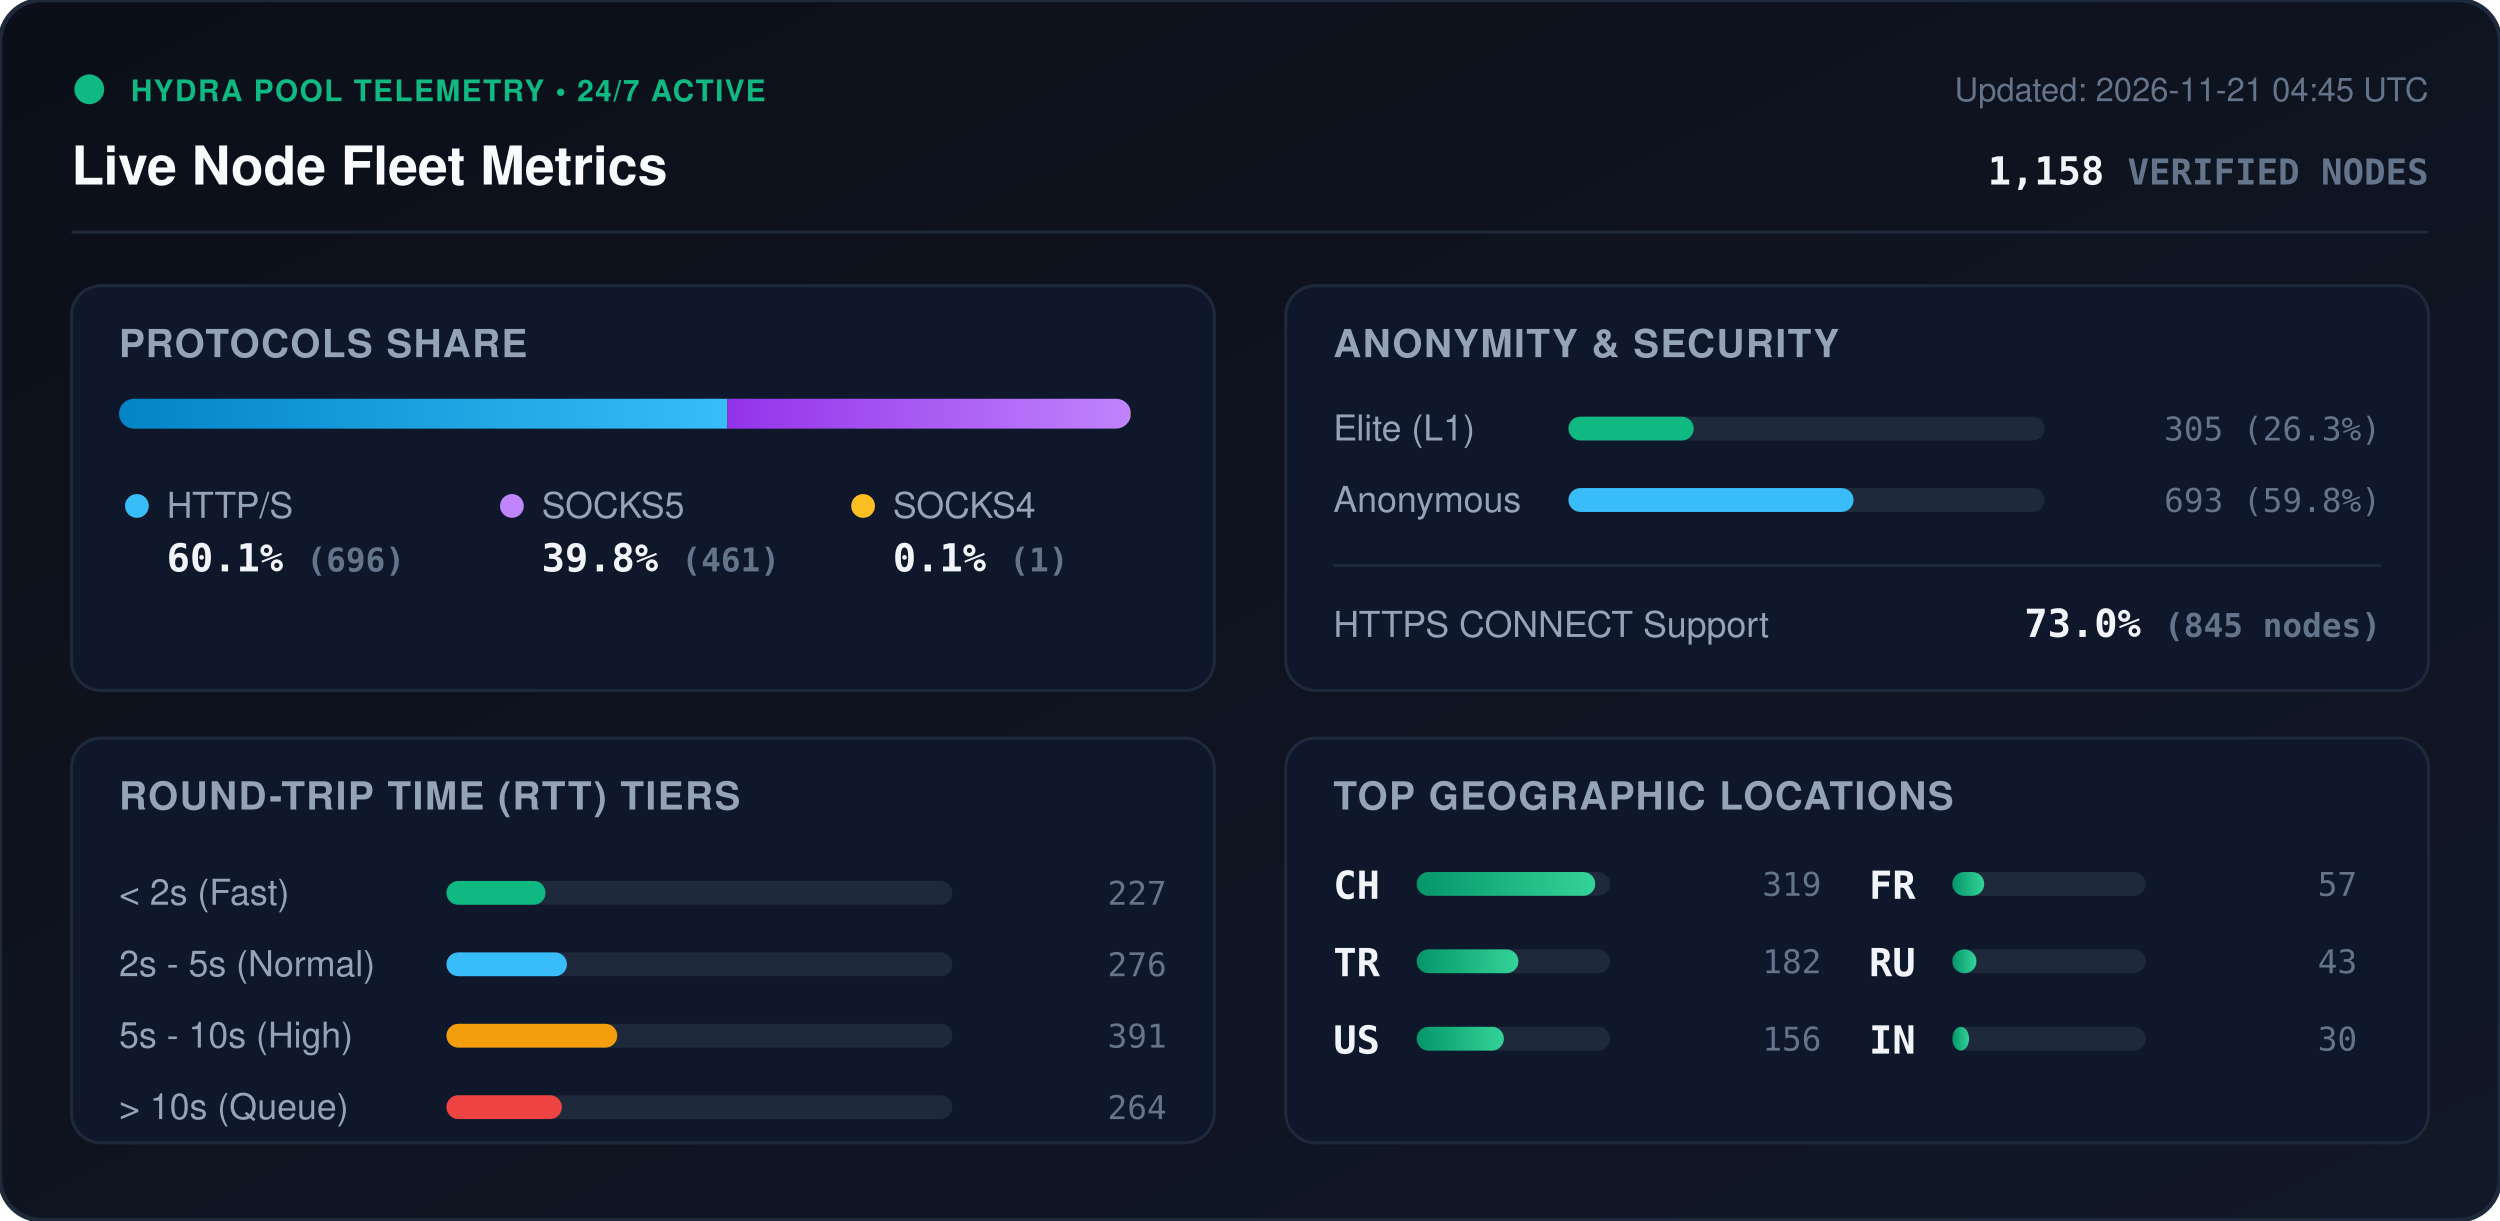
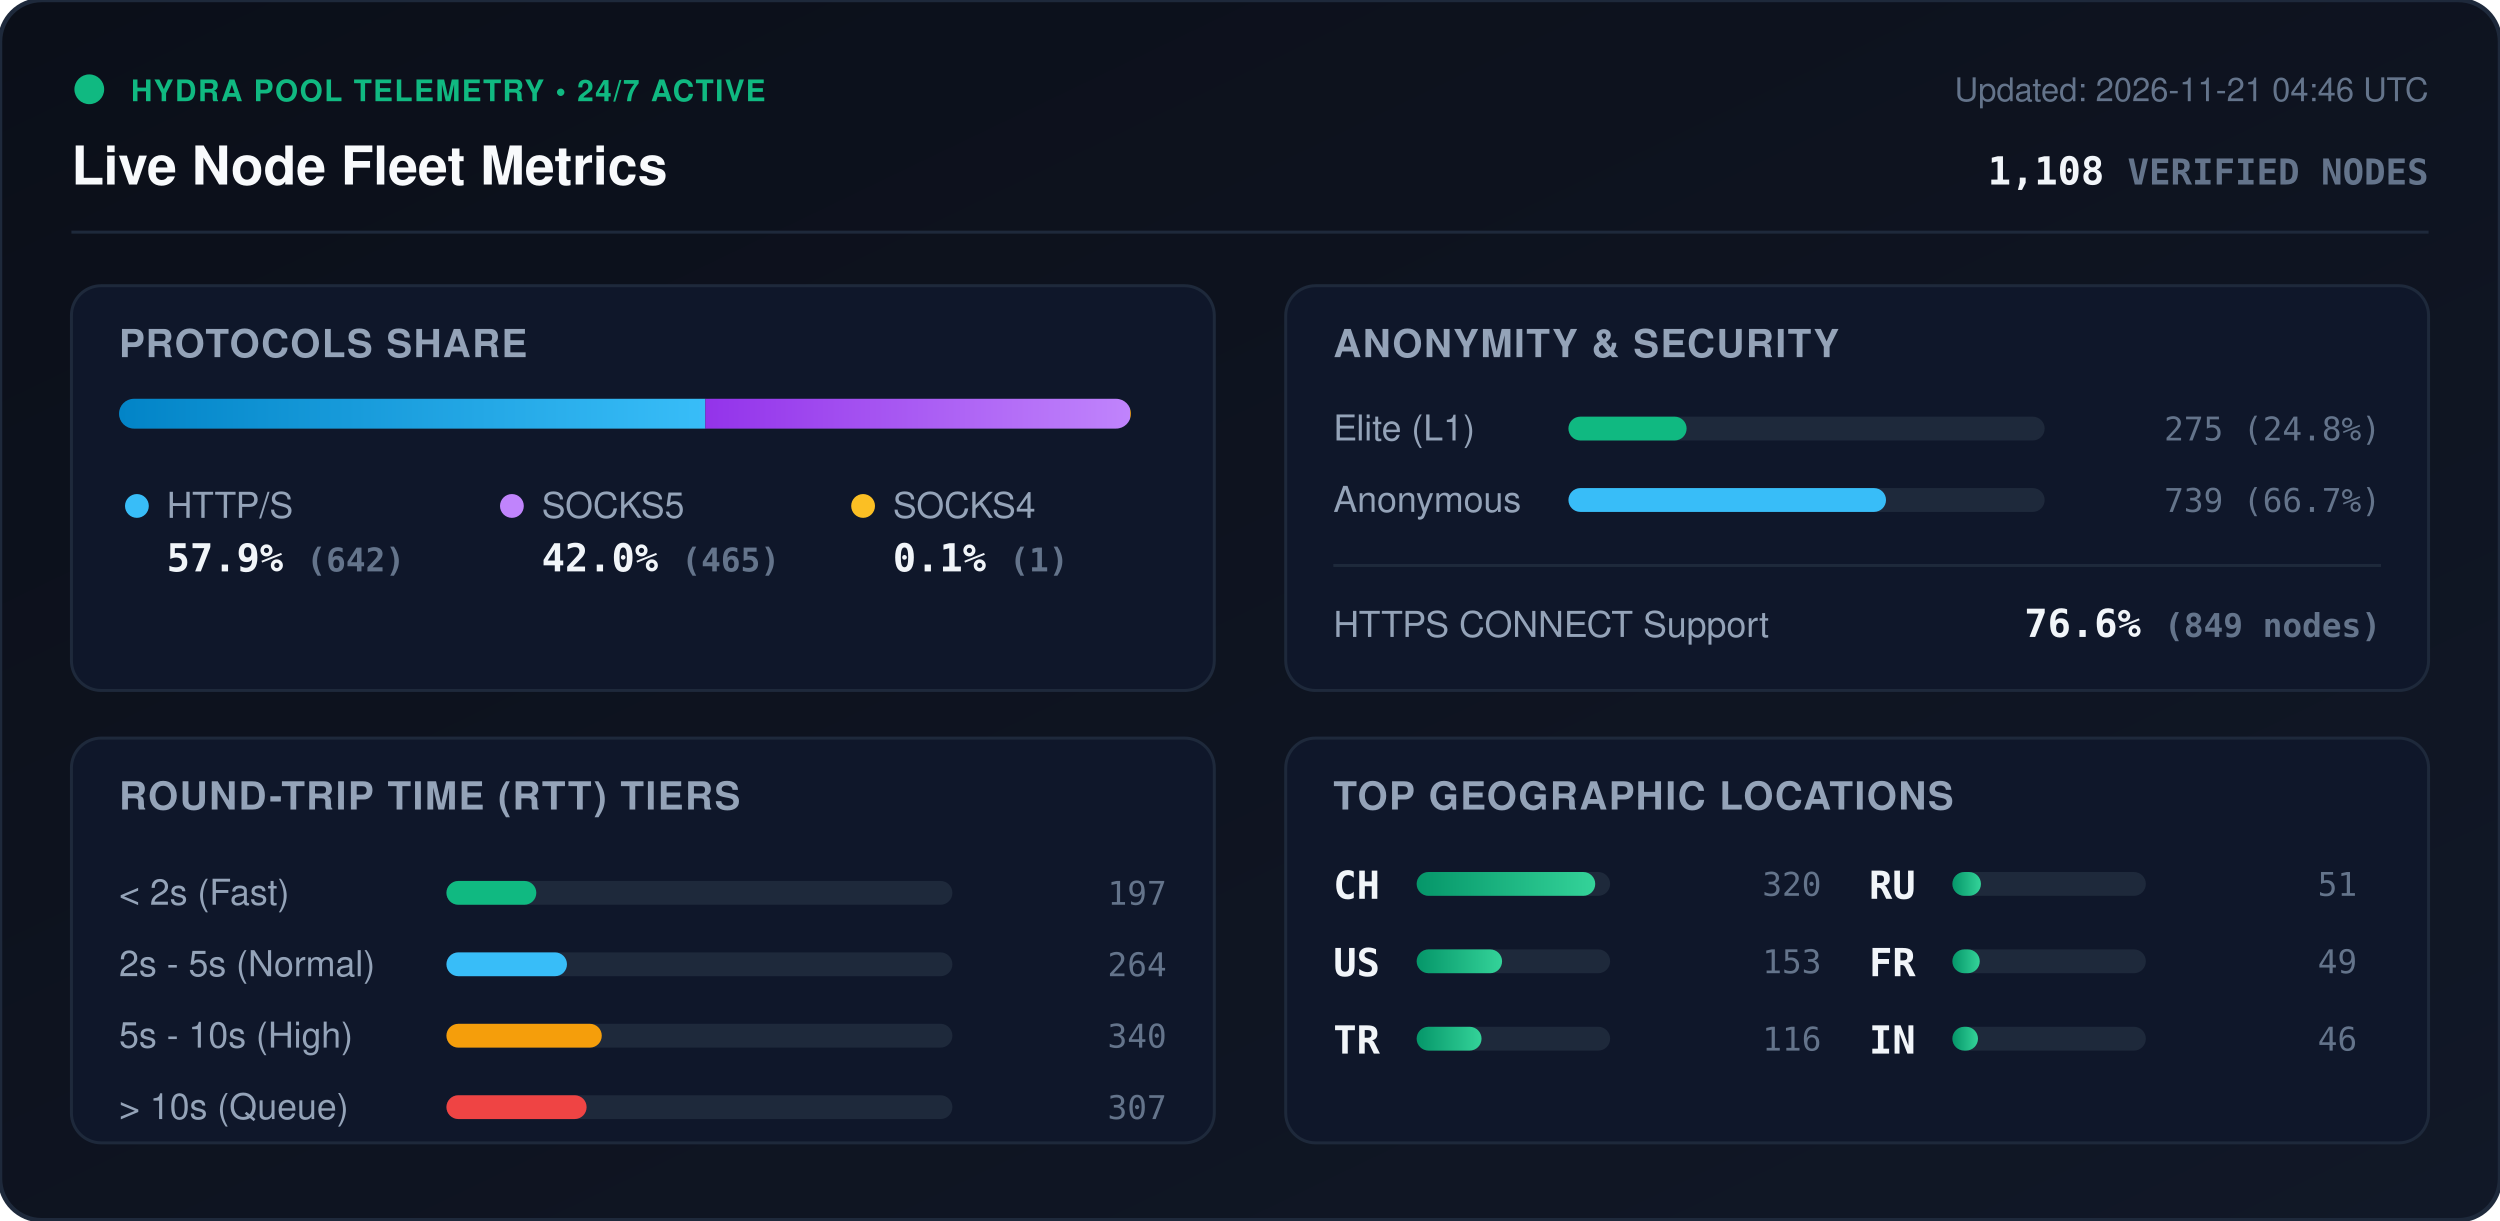
<svg xmlns="http://www.w3.org/2000/svg" viewBox="0 0 840 410" width="840" height="410" style="max-width: 100%; height: auto;">
  <defs>
    <linearGradient id="bg" x1="0%" y1="0%" x2="100%" y2="100%">
      <stop offset="0%" stop-color="#0b0f19" />
      <stop offset="100%" stop-color="#111827" />
    </linearGradient>
    <linearGradient id="bar-http" x1="0%" y1="0%" x2="100%" y2="0%">
      <stop offset="0%" stop-color="#0284c7" />
      <stop offset="100%" stop-color="#38bdf8" />
    </linearGradient>
    <linearGradient id="bar-socks5" x1="0%" y1="0%" x2="100%" y2="0%">
      <stop offset="0%" stop-color="#9333ea" />
      <stop offset="100%" stop-color="#c084fc" />
    </linearGradient>
    <linearGradient id="bar-socks4" x1="0%" y1="0%" x2="100%" y2="0%">
      <stop offset="0%" stop-color="#d97706" />
      <stop offset="100%" stop-color="#fbbf24" />
    </linearGradient>
    <linearGradient id="bar-green" x1="0%" y1="0%" x2="100%" y2="0%">
      <stop offset="0%" stop-color="#059669" />
      <stop offset="100%" stop-color="#34d399" />
    </linearGradient>
    <clipPath id="prog-track-clip">
      <rect width="340.0" height="10" rx="5" />
    </clipPath>
    <style>
      .title { font: 700 18px -apple-system, BlinkMacSystemFont, 'Segoe UI', Helvetica, Arial, sans-serif; fill: #f8fafc; }
      .sub { font: 500 11px -apple-system, BlinkMacSystemFont, 'Segoe UI', Helvetica, Arial, sans-serif; fill: #64748b; }
      .section-hdr { font: 600 13px -apple-system, BlinkMacSystemFont, 'Segoe UI', Helvetica, Arial, sans-serif; fill: #94a3b8; letter-spacing: 0.5px; }
      .metric-val { font: 700 13px -apple-system, BlinkMacSystemFont, 'Segoe UI', Helvetica, Arial, sans-serif; fill: #f1f5f9; }
      .metric-lbl { font: 500 12px -apple-system, BlinkMacSystemFont, 'Segoe UI', Helvetica, Arial, sans-serif; fill: #94a3b8; }
      .badge-txt { font: 700 10px -apple-system, BlinkMacSystemFont, 'Segoe UI', Helvetica, Arial, sans-serif; fill: #10b981; letter-spacing: 0.5px; }
      .mono { font-family: ui-monospace, SFMono-Regular, Menlo, Monaco, Consolas, monospace; }
      .pulse { animation: beacon 2s infinite ease-in-out; }
      @keyframes beacon { 0%, 100% { opacity: 1; } 50% { opacity: 0.35; } }
    </style>
  </defs>
  <rect width="840" height="410" rx="14" fill="url(#bg)" stroke="#1e293b" stroke-width="1.5" />
  <g transform="translate(24, 24)">
    <circle cx="6" cy="6" r="5" fill="#10b981" class="pulse" />
    <text x="20" y="10" class="badge-txt">HYDRA POOL TELEMETRY • 24/7 ACTIVE</text>
    <text x="0" y="38" class="title">Live Node Fleet Metrics</text>
-     <text x="792" y="10" text-anchor="end" class="sub">Updated: 2026-11-21 04:45 UTC</text>
-     <text x="792" y="38" text-anchor="end" class="metric-val mono" fill="#38bdf8">1,158 <tspan font-size="12" fill="#64748b">VERIFIED NODES</tspan>
+     <text x="792" y="10" text-anchor="end" class="sub">Updated: 2026-11-21 04:46 UTC</text>
+     <text x="792" y="38" text-anchor="end" class="metric-val mono" fill="#38bdf8">1,108 <tspan font-size="12" fill="#64748b">VERIFIED NODES</tspan>
    </text>
  </g>
  <line x1="24" y1="78" x2="816" y2="78" stroke="#1e293b" stroke-width="1" />
  <g transform="translate(24, 96)">
    <rect width="384" height="136" rx="10" fill="#0f172a" stroke="#1e293b" />
    <text x="16" y="24" class="section-hdr">PROTOCOLS SHARE</text>
    <g transform="translate(16, 38)">
      <rect width="340.0" height="10" rx="5" fill="#1e293b" />
      <g clip-path="url(#prog-track-clip)">
-         <rect x="0" width="204.4" height="10" fill="url(#bar-http)" />
-         <rect x="204.4" width="135.4" height="10" fill="url(#bar-socks5)" />
-         <rect x="339.8" width="0.3" height="10" fill="url(#bar-socks4)" />
+         <rect x="0" width="197.0" height="10" fill="url(#bar-http)" />
+         <rect x="197.0" width="142.7" height="10" fill="url(#bar-socks5)" />
+         <rect x="339.7" width="0.3" height="10" fill="url(#bar-socks4)" />
      </g>
    </g>
    <g transform="translate(16, 68)">
      <circle cx="6" cy="6" r="4" fill="#38bdf8" />
      <text x="16" y="10" class="metric-lbl">HTTP/S</text>
-       <text x="16" y="28" class="metric-val mono">60.1% <tspan font-size="11" fill="#64748b">(696)</tspan>
+       <text x="16" y="28" class="metric-val mono">57.9% <tspan font-size="11" fill="#64748b">(642)</tspan>
      </text>
      <circle cx="132" cy="6" r="4" fill="#c084fc" />
      <text x="142" y="10" class="metric-lbl">SOCKS5</text>
-       <text x="142" y="28" class="metric-val mono">39.8% <tspan font-size="11" fill="#64748b">(461)</tspan>
+       <text x="142" y="28" class="metric-val mono">42.0% <tspan font-size="11" fill="#64748b">(465)</tspan>
      </text>
      <circle cx="250" cy="6" r="4" fill="#fbbf24" />
      <text x="260" y="10" class="metric-lbl">SOCKS4</text>
      <text x="260" y="28" class="metric-val mono">0.1% <tspan font-size="11" fill="#64748b">(1)</tspan>
      </text>
    </g>
  </g>
  <g transform="translate(432, 96)">
    <rect width="384" height="136" rx="10" fill="#0f172a" stroke="#1e293b" />
    <text x="16" y="24" class="section-hdr">ANONYMITY &amp; SECURITY</text>
    <text x="16" y="52" class="metric-lbl">Elite (L1)</text>
    <rect x="95" y="44" width="160" height="8" rx="4" fill="#1e293b" />
-     <rect x="95" y="44" width="42.1" height="8" rx="4" fill="#10b981" />
-     <text x="368" y="52" text-anchor="end" class="mono sub" fill="#e2e8f0">305 (26.3%)</text>
+     <rect x="95" y="44" width="39.7" height="8" rx="4" fill="#10b981" />
+     <text x="368" y="52" text-anchor="end" class="mono sub" fill="#e2e8f0">275 (24.8%)</text>
    <text x="16" y="76" class="metric-lbl">Anonymous</text>
    <rect x="95" y="68" width="160" height="8" rx="4" fill="#1e293b" />
-     <rect x="95" y="68" width="95.8" height="8" rx="4" fill="#38bdf8" />
-     <text x="368" y="76" text-anchor="end" class="mono sub" fill="#e2e8f0">693 (59.8%)</text>
+     <rect x="95" y="68" width="106.7" height="8" rx="4" fill="#38bdf8" />
+     <text x="368" y="76" text-anchor="end" class="mono sub" fill="#e2e8f0">739 (66.7%)</text>
    <line x1="16" y1="94" x2="368" y2="94" stroke="#1e293b" stroke-width="1" />
    <text x="16" y="118" class="metric-lbl">HTTPS CONNECT Support</text>
-     <text x="368" y="118" text-anchor="end" class="metric-val mono" fill="#34d399">73.0% <tspan font-size="11" fill="#64748b">(845 nodes)</tspan>
+     <text x="368" y="118" text-anchor="end" class="metric-val mono" fill="#34d399">76.6% <tspan font-size="11" fill="#64748b">(849 nodes)</tspan>
    </text>
  </g>
  <g transform="translate(24, 248)">
    <rect width="384" height="136" rx="10" fill="#0f172a" stroke="#1e293b" />
    <text x="16" y="24" class="section-hdr">ROUND-TRIP TIME (RTT) TIERS</text>
    <g transform="translate(16, 42)">
      <text x="0" y="14" class="metric-lbl">&lt; 2s (Fast)</text>
      <rect x="110" y="6" width="170" height="8" rx="4" fill="#1e293b" />
-       <rect x="110" y="6" width="33.3" height="8" rx="4" fill="#10b981" />
-       <text x="352" y="14" text-anchor="end" class="mono sub">227</text>
+       <rect x="110" y="6" width="30.2" height="8" rx="4" fill="#10b981" />
+       <text x="352" y="14" text-anchor="end" class="mono sub">197</text>
      <text x="0" y="38" class="metric-lbl">2s - 5s (Normal)</text>
      <rect x="110" y="30" width="170" height="8" rx="4" fill="#1e293b" />
      <rect x="110" y="30" width="40.5" height="8" rx="4" fill="#38bdf8" />
-       <text x="352" y="38" text-anchor="end" class="mono sub">276</text>
+       <text x="352" y="38" text-anchor="end" class="mono sub">264</text>
      <text x="0" y="62" class="metric-lbl">5s - 10s (High)</text>
      <rect x="110" y="54" width="170" height="8" rx="4" fill="#1e293b" />
-       <rect x="110" y="54" width="57.4" height="8" rx="4" fill="#f59e0b" />
-       <text x="352" y="62" text-anchor="end" class="mono sub">391</text>
+       <rect x="110" y="54" width="52.2" height="8" rx="4" fill="#f59e0b" />
+       <text x="352" y="62" text-anchor="end" class="mono sub">340</text>
      <text x="0" y="86" class="metric-lbl">&gt; 10s (Queue)</text>
      <rect x="110" y="78" width="170" height="8" rx="4" fill="#1e293b" />
-       <rect x="110" y="78" width="38.8" height="8" rx="4" fill="#ef4444" />
-       <text x="352" y="86" text-anchor="end" class="mono sub">264</text>
+       <rect x="110" y="78" width="47.1" height="8" rx="4" fill="#ef4444" />
+       <text x="352" y="86" text-anchor="end" class="mono sub">307</text>
    </g>
  </g>
  <g transform="translate(432, 248)">
    <rect width="384" height="136" rx="10" fill="#0f172a" stroke="#1e293b" />
    <text x="16" y="24" class="section-hdr">TOP GEOGRAPHIC LOCATIONS</text>
    <g transform="translate(16, 42)">
      <g transform="translate(0, 0)">
        <text x="0" y="12" class="mono metric-val" font-size="12">CH</text>
        <rect x="28" y="3" width="65" height="8" rx="4" fill="#1e293b" />
        <rect x="28" y="3" width="60.0" height="8" rx="4" fill="url(#bar-green)" />
-         <text x="164" y="11" text-anchor="end" class="mono sub">319</text>
+         <text x="164" y="11" text-anchor="end" class="mono sub">320</text>
      </g>
      <g transform="translate(0, 26)">
+         <text x="0" y="12" class="mono metric-val" font-size="12">US</text>
+         <rect x="28" y="3" width="65" height="8" rx="4" fill="#1e293b" />
+         <rect x="28" y="3" width="28.7" height="8" rx="4" fill="url(#bar-green)" />
+         <text x="164" y="11" text-anchor="end" class="mono sub">153</text>
+       </g>
+       <g transform="translate(0, 52)">
        <text x="0" y="12" class="mono metric-val" font-size="12">TR</text>
        <rect x="28" y="3" width="65" height="8" rx="4" fill="#1e293b" />
-         <rect x="28" y="3" width="34.2" height="8" rx="4" fill="url(#bar-green)" />
-         <text x="164" y="11" text-anchor="end" class="mono sub">182</text>
-       </g>
-       <g transform="translate(0, 52)">
-         <text x="0" y="12" class="mono metric-val" font-size="12">US</text>
-         <rect x="28" y="3" width="65" height="8" rx="4" fill="#1e293b" />
-         <rect x="28" y="3" width="29.3" height="8" rx="4" fill="url(#bar-green)" />
-         <text x="164" y="11" text-anchor="end" class="mono sub">156</text>
+         <rect x="28" y="3" width="21.8" height="8" rx="4" fill="url(#bar-green)" />
+         <text x="164" y="11" text-anchor="end" class="mono sub">116</text>
      </g>
      <g transform="translate(180, 0)">
+         <text x="0" y="12" class="mono metric-val" font-size="12">RU</text>
+         <rect x="28" y="3" width="65" height="8" rx="4" fill="#1e293b" />
+         <rect x="28" y="3" width="9.6" height="8" rx="4" fill="url(#bar-green)" />
+         <text x="164" y="11" text-anchor="end" class="mono sub">51</text>
+       </g>
+       <g transform="translate(180, 26)">
        <text x="0" y="12" class="mono metric-val" font-size="12">FR</text>
        <rect x="28" y="3" width="65" height="8" rx="4" fill="#1e293b" />
-         <rect x="28" y="3" width="10.7" height="8" rx="4" fill="url(#bar-green)" />
-         <text x="164" y="11" text-anchor="end" class="mono sub">57</text>
-       </g>
-       <g transform="translate(180, 26)">
-         <text x="0" y="12" class="mono metric-val" font-size="12">RU</text>
-         <rect x="28" y="3" width="65" height="8" rx="4" fill="#1e293b" />
-         <rect x="28" y="3" width="8.1" height="8" rx="4" fill="url(#bar-green)" />
-         <text x="164" y="11" text-anchor="end" class="mono sub">43</text>
+         <rect x="28" y="3" width="9.2" height="8" rx="4" fill="url(#bar-green)" />
+         <text x="164" y="11" text-anchor="end" class="mono sub">49</text>
      </g>
      <g transform="translate(180, 52)">
        <text x="0" y="12" class="mono metric-val" font-size="12">IN</text>
        <rect x="28" y="3" width="65" height="8" rx="4" fill="#1e293b" />
-         <rect x="28" y="3" width="5.6" height="8" rx="4" fill="url(#bar-green)" />
-         <text x="164" y="11" text-anchor="end" class="mono sub">30</text>
+         <rect x="28" y="3" width="8.6" height="8" rx="4" fill="url(#bar-green)" />
+         <text x="164" y="11" text-anchor="end" class="mono sub">46</text>
      </g>
    </g>
  </g>
</svg>
